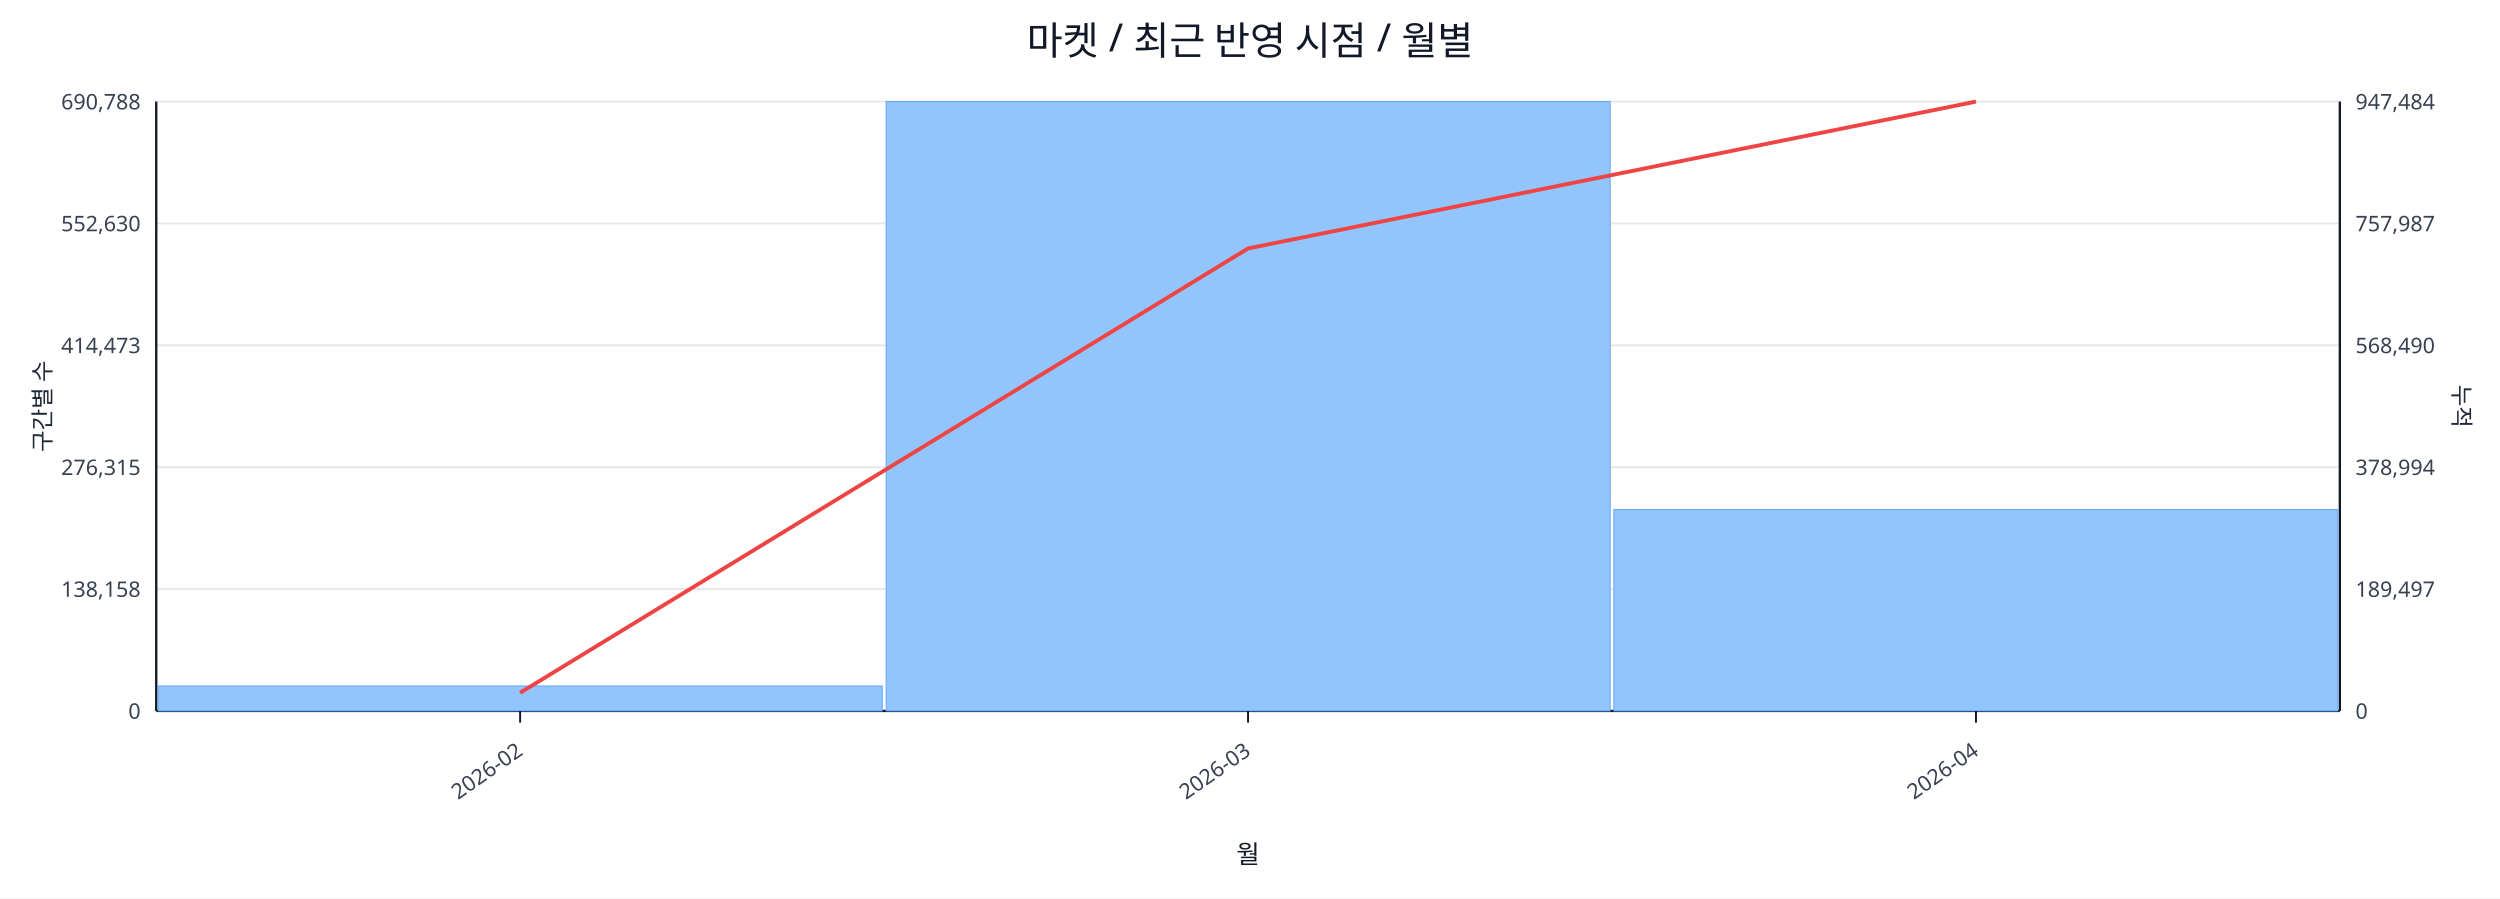
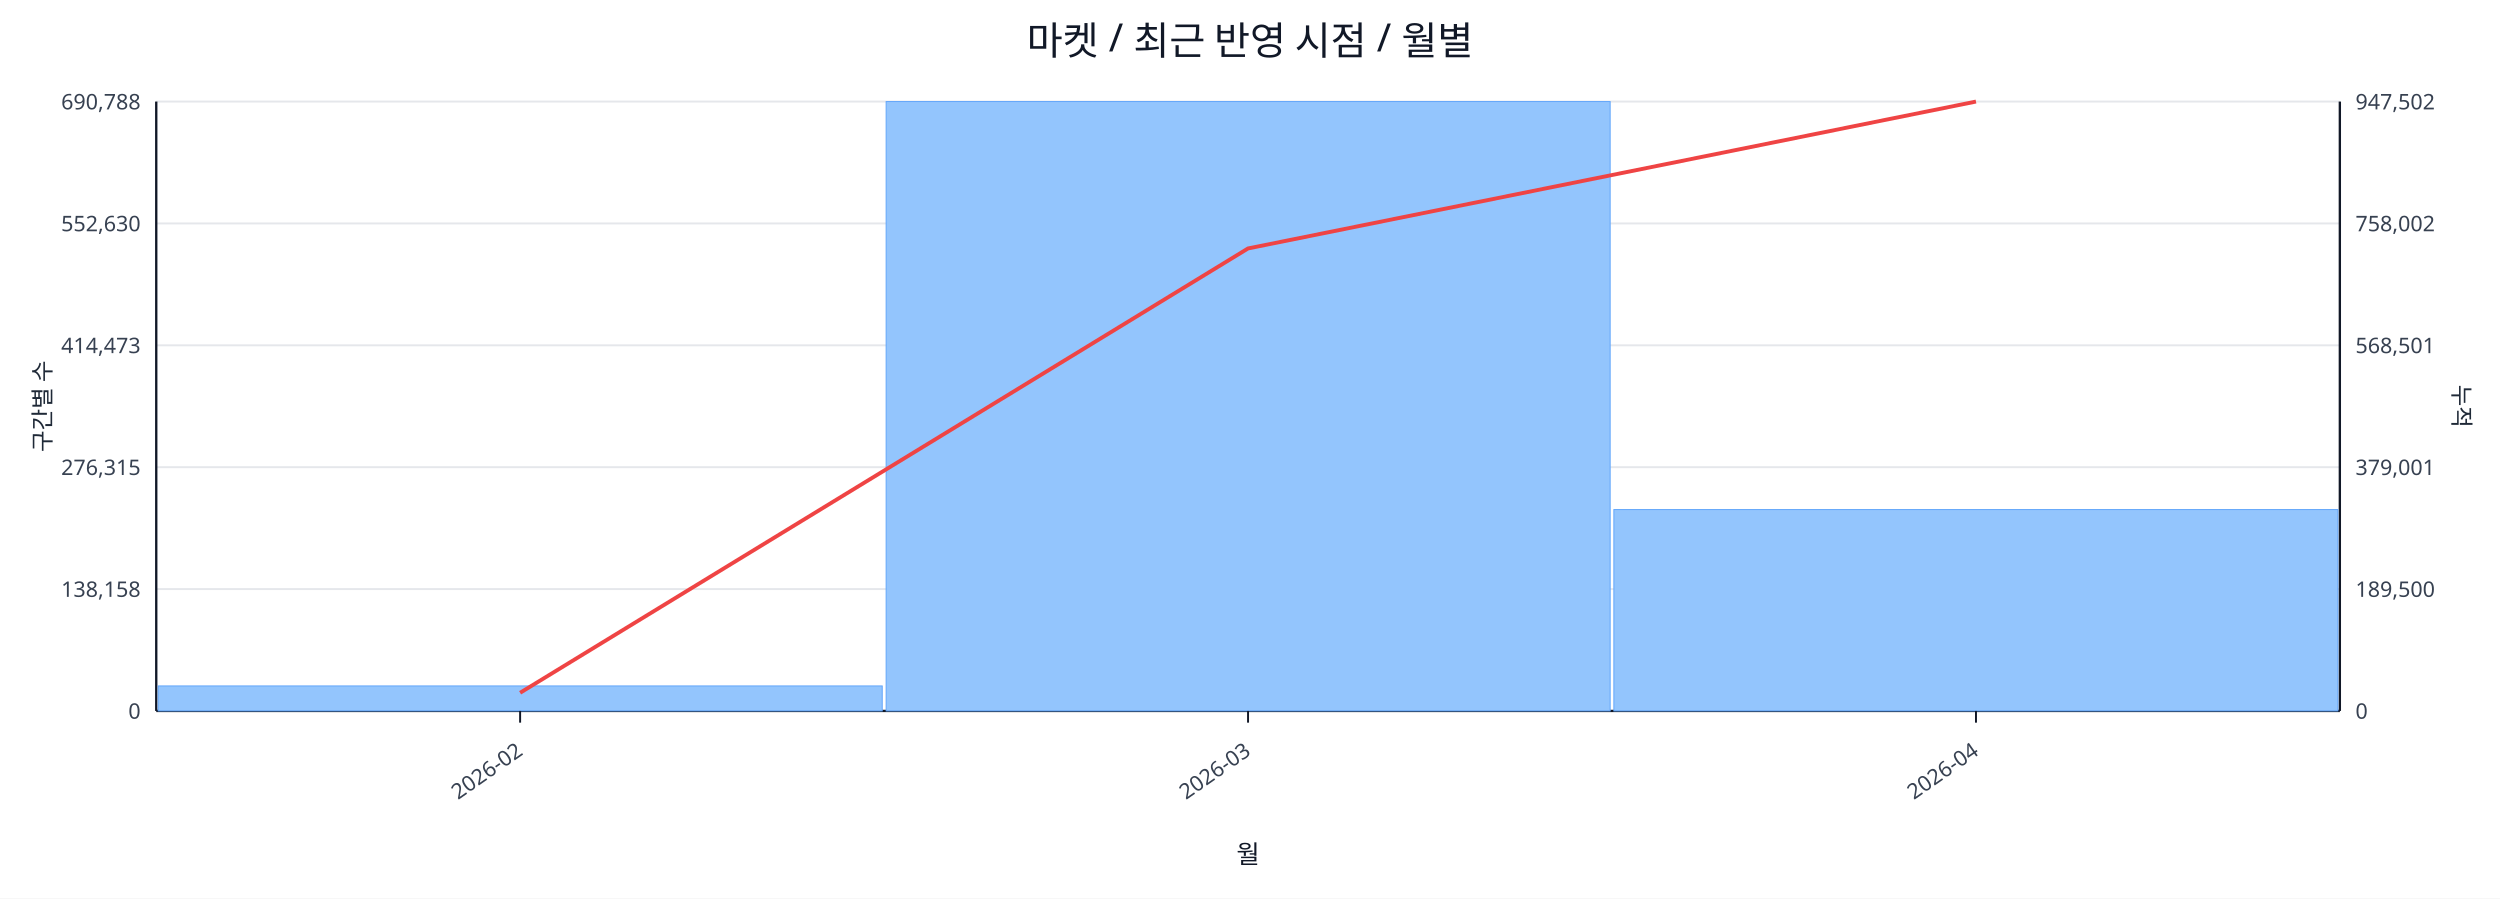
<svg xmlns="http://www.w3.org/2000/svg" width="1280" height="460" viewBox="0 0 1280 460">
  <rect x="0" y="0" width="100%" height="100%" fill="#ffffff" />
  <text x="640.0" y="28" font-size="20" text-anchor="middle" font-family="sans-serif" fill="#111827">마켓 / 최근 반영 시점 / 월별</text>
  <line x1="80.0" y1="52.0" x2="1198.0" y2="52.0" stroke="#e5e7eb" stroke-width="1" />
  <text x="72.0" y="56.0" font-size="11" text-anchor="end" font-family="sans-serif" fill="#374151">690,788</text>
-   <text x="1206.0" y="56.0" font-size="11" text-anchor="start" font-family="sans-serif" fill="#374151">947,484</text>
+   <text x="1206.0" y="56.0" font-size="11" text-anchor="start" font-family="sans-serif" fill="#374151">947,502</text>
  <line x1="80.0" y1="114.4" x2="1198.0" y2="114.4" stroke="#e5e7eb" stroke-width="1" />
  <text x="72.0" y="118.4" font-size="11" text-anchor="end" font-family="sans-serif" fill="#374151">552,630</text>
-   <text x="1206.0" y="118.4" font-size="11" text-anchor="start" font-family="sans-serif" fill="#374151">757,987</text>
+   <text x="1206.0" y="118.4" font-size="11" text-anchor="start" font-family="sans-serif" fill="#374151">758,002</text>
  <line x1="80.0" y1="176.8" x2="1198.0" y2="176.8" stroke="#e5e7eb" stroke-width="1" />
  <text x="72.0" y="180.8" font-size="11" text-anchor="end" font-family="sans-serif" fill="#374151">414,473</text>
-   <text x="1206.0" y="180.8" font-size="11" text-anchor="start" font-family="sans-serif" fill="#374151">568,490</text>
+   <text x="1206.0" y="180.8" font-size="11" text-anchor="start" font-family="sans-serif" fill="#374151">568,501</text>
  <line x1="80.0" y1="239.2" x2="1198.0" y2="239.2" stroke="#e5e7eb" stroke-width="1" />
  <text x="72.0" y="243.2" font-size="11" text-anchor="end" font-family="sans-serif" fill="#374151">276,315</text>
-   <text x="1206.0" y="243.2" font-size="11" text-anchor="start" font-family="sans-serif" fill="#374151">378,994</text>
+   <text x="1206.0" y="243.2" font-size="11" text-anchor="start" font-family="sans-serif" fill="#374151">379,001</text>
  <line x1="80.0" y1="301.6" x2="1198.0" y2="301.6" stroke="#e5e7eb" stroke-width="1" />
  <text x="72.0" y="305.6" font-size="11" text-anchor="end" font-family="sans-serif" fill="#374151">138,158</text>
-   <text x="1206.0" y="305.6" font-size="11" text-anchor="start" font-family="sans-serif" fill="#374151">189,497</text>
+   <text x="1206.0" y="305.6" font-size="11" text-anchor="start" font-family="sans-serif" fill="#374151">189,500</text>
  <line x1="80.0" y1="364.0" x2="1198.0" y2="364.0" stroke="#e5e7eb" stroke-width="1" />
  <text x="72.0" y="368.0" font-size="11" text-anchor="end" font-family="sans-serif" fill="#374151">0</text>
  <text x="1206.0" y="368.0" font-size="11" text-anchor="start" font-family="sans-serif" fill="#374151">0</text>
  <line x1="80.0" y1="364.0" x2="1198.0" y2="364.0" stroke="#111827" stroke-width="1.2" />
  <line x1="80.0" y1="52.0" x2="80.0" y2="364.0" stroke="#111827" stroke-width="1.2" />
  <line x1="1198.0" y1="52.0" x2="1198.0" y2="364.0" stroke="#111827" stroke-width="1.2" />
  <rect x="81.0" y="351.2" width="370.7" height="12.8" fill="#93c5fd" stroke="#60a5fa" stroke-width="0.5" />
  <rect x="453.7" y="52.0" width="370.7" height="312.0" fill="#93c5fd" stroke="#60a5fa" stroke-width="0.5" />
  <rect x="826.3" y="260.9" width="370.7" height="103.1" fill="#93c5fd" stroke="#60a5fa" stroke-width="0.5" />
  <polyline fill="none" stroke="#ef4444" stroke-width="2" points="266.3,354.7 639.0,127.2 1011.7,52.0" />
  <line x1="266.3" y1="364.0" x2="266.3" y2="370.0" stroke="#111827" stroke-width="1" />
  <text x="268.3" y="386.0" font-size="11" text-anchor="end" transform="rotate(-35 268.3 386.0)" font-family="sans-serif" fill="#374151">2026-02</text>
  <line x1="639.0" y1="364.0" x2="639.0" y2="370.0" stroke="#111827" stroke-width="1" />
  <text x="641.0" y="386.0" font-size="11" text-anchor="end" transform="rotate(-35 641.0 386.0)" font-family="sans-serif" fill="#374151">2026-03</text>
  <line x1="1011.7" y1="364.0" x2="1011.7" y2="370.0" stroke="#111827" stroke-width="1" />
  <text x="1013.7" y="386.0" font-size="11" text-anchor="end" transform="rotate(-35 1013.7 386.0)" font-family="sans-serif" fill="#374151">2026-04</text>
  <text x="26" y="208.0" font-size="12" transform="rotate(-90 26 208.0)" text-anchor="middle" font-family="sans-serif" fill="#1f2937">구간별 수</text>
  <text x="1256.0" y="208.0" font-size="12" transform="rotate(90 1256.0 208.0)" text-anchor="middle" font-family="sans-serif" fill="#1f2937">누적</text>
  <text x="639.0" y="442.0" font-size="13" text-anchor="middle" font-family="sans-serif" fill="#111827">월</text>
</svg>
